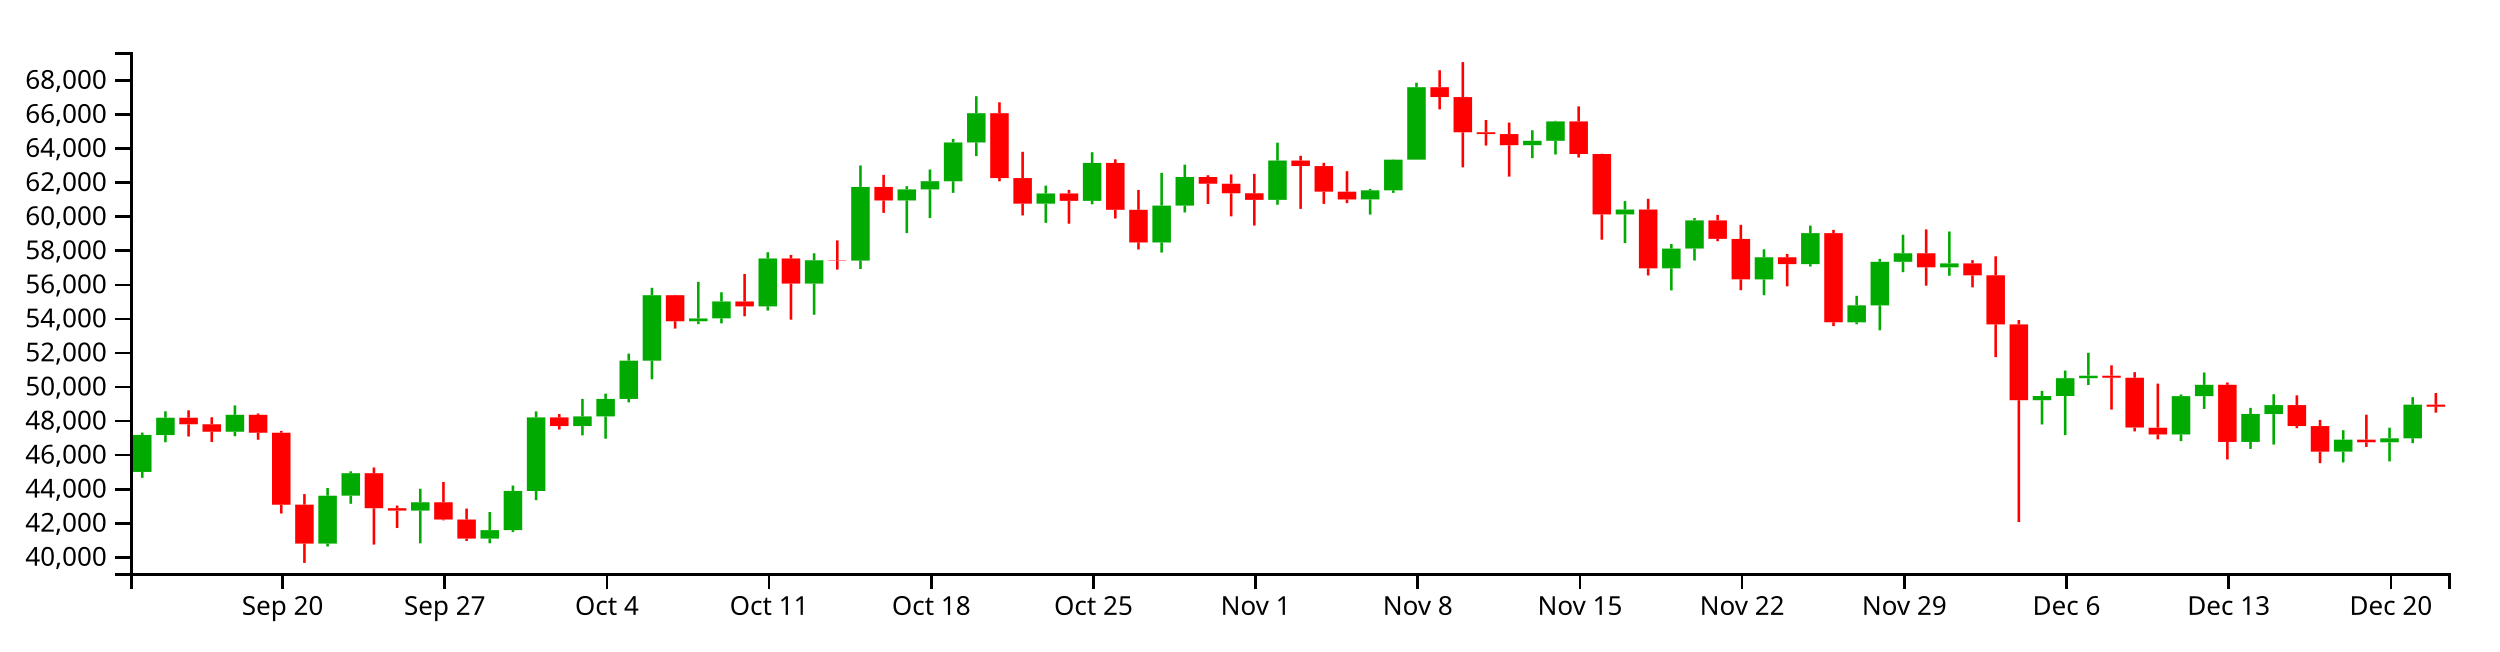
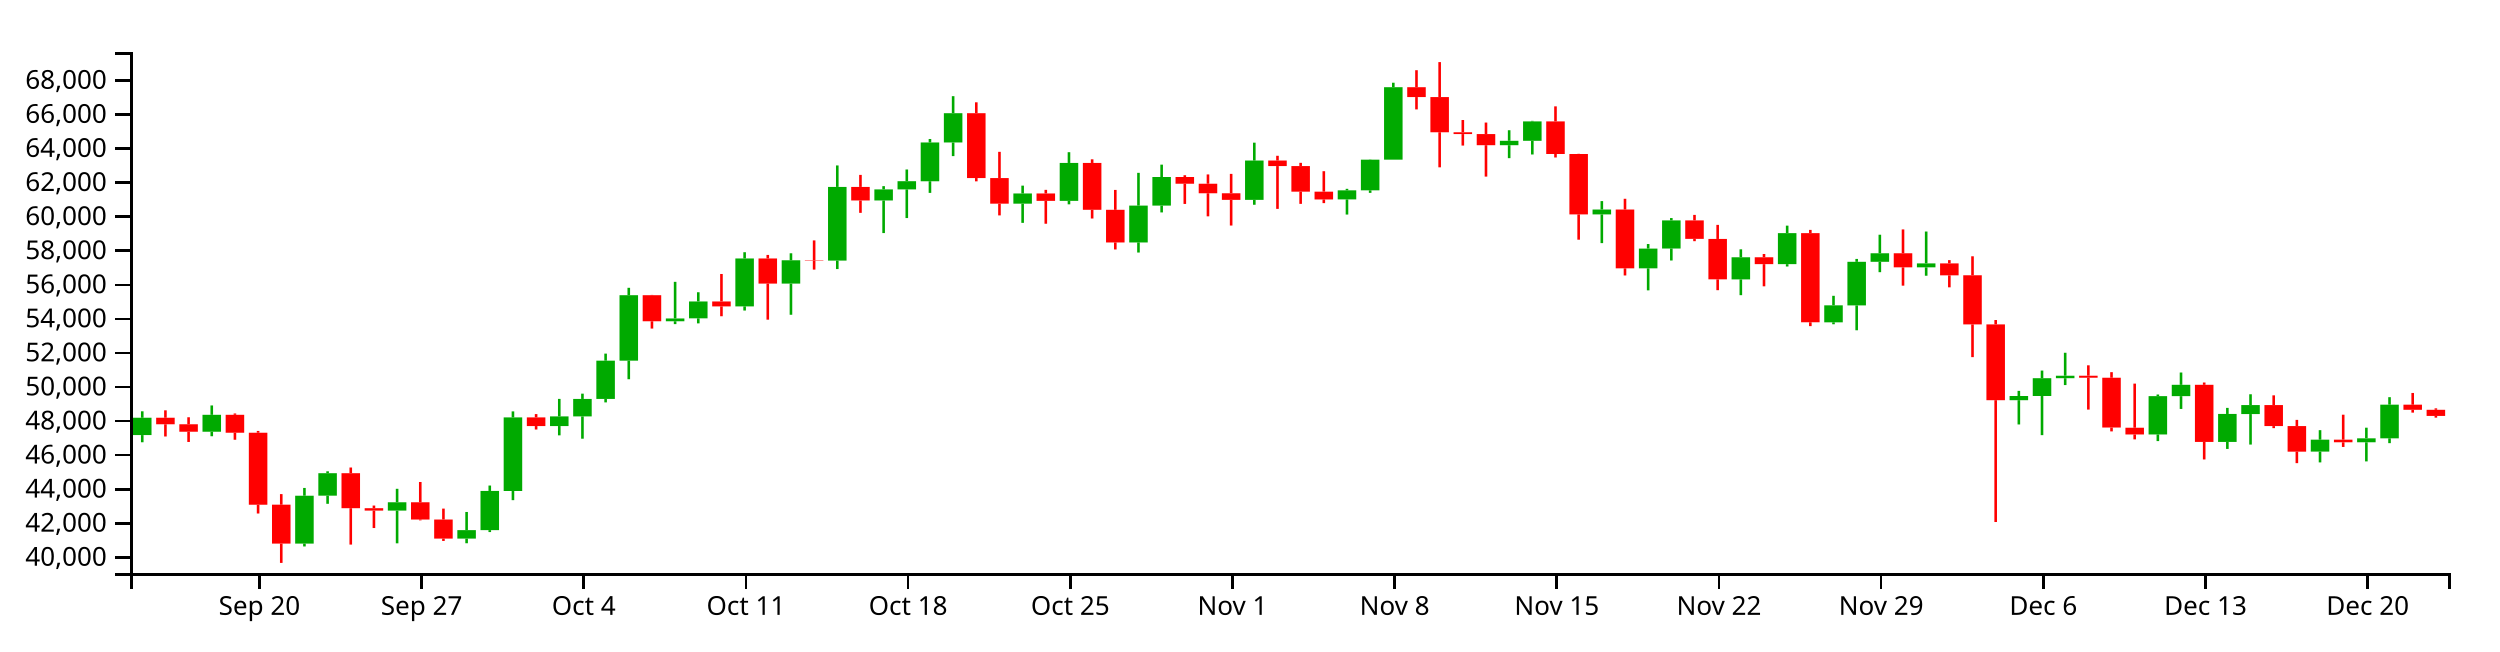
<svg xmlns="http://www.w3.org/2000/svg" version="1.1" width="960" height="250">
  <g transform="translate(50,20)">
    <style>.axis path,.axis line{fill:none;stroke:#000;shape-rendering:crispEdges;}path.candle{stroke:#000000;}path.candle.body{stroke-width:0;}path.candle.up{fill:#00AA00;stroke:#00AA00;}path.candle.down{fill:#FF0000;stroke:#FF0000;}</style>
    <g class="candlestick">
      <g class="data">
-         <path class="candle body up" d="M 1.068 161.22 l 7.117 0 L 8.185 147.02 l -7.117 0 L 1.068 161.22 M 9.964 147.074 l 7.117 0 L 17.081 140.415 l -7.117 0 L 9.964 147.074 M 36.653 145.788 l 7.117 0 L 43.77 139.294 l -7.117 0 L 36.653 145.788 M 72.239 188.736 l 7.117 0 L 79.356 170.358 l -7.117 0 L 72.239 188.736 M 81.136 170.34 l 7.117 0 L 88.253 161.713 l -7.117 0 L 81.136 170.34 M 107.825 176.069 l 7.117 0 L 114.942 172.862 l -7.117 0 L 107.825 176.069 M 134.514 186.833 l 7.117 0 L 141.631 183.567 l -7.117 0 L 134.514 186.833 M 143.411 183.567 l 7.117 0 L 150.528 168.524 l -7.117 0 L 143.411 183.567 M 152.307 168.55 l 7.117 0 L 159.424 140.283 l -7.117 0 L 152.307 168.55 M 170.1 143.597 l 7.117 0 L 177.217 139.901 l -7.117 0 L 170.1 143.597 M 178.996 139.901 l 7.117 0 L 186.114 133.196 l -7.117 0 L 178.996 139.901 M 187.893 133.196 l 7.117 0 L 195.01 118.498 l -7.117 0 L 187.893 133.196 M 196.789 118.498 l 7.117 0 L 203.906 93.361 l -7.117 0 L 196.789 118.498 M 214.582 103.367 l 7.117 0 L 221.699 102.28 l -7.117 0 L 214.582 103.367 M 223.479 102.252 l 7.117 0 L 230.596 95.75 l -7.117 0 L 223.479 102.252 M 241.271 97.652 l 7.117 0 L 248.389 79.256 l -7.117 0 L 241.271 97.652 M 259.064 88.9 l 7.117 0 L 266.182 79.939 l -7.117 0 L 259.064 88.9 M 276.857 80.063 l 7.117 0 L 283.974 51.776 l -7.117 0 L 276.857 80.063 M 294.65 56.989 l 7.117 0 L 301.767 52.719 l -7.117 0 L 294.65 56.989 M 303.547 52.719 l 7.117 0 L 310.664 49.569 l -7.117 0 L 303.547 52.719 M 312.443 49.597 l 7.117 0 L 319.56 34.716 l -7.117 0 L 312.443 49.597 M 321.339 34.716 l 7.117 0 L 328.457 23.46 l -7.117 0 L 321.339 34.716 M 348.029 58.214 l 7.117 0 L 355.146 54.299 l -7.117 0 L 348.029 58.214 M 365.822 57.141 l 7.117 0 L 372.939 42.577 l -7.117 0 L 365.822 57.141 M 392.511 73.094 l 7.117 0 L 399.628 58.949 l -7.117 0 L 392.511 73.094 M 401.407 58.949 l 7.117 0 L 408.525 47.974 l -7.117 0 L 401.407 58.949 M 436.993 56.756 l 7.117 0 L 444.11 41.654 l -7.117 0 L 436.993 56.756 M 472.579 56.566 l 7.117 0 L 479.696 53.096 l -7.117 0 L 472.579 56.566 M 481.475 53.096 l 7.117 0 L 488.593 41.303 l -7.117 0 L 481.475 53.096 M 490.372 41.303 l 7.117 0 L 497.489 13.489 l -7.117 0 L 490.372 41.303 M 534.854 35.752 l 7.117 0 L 541.971 34.066 l -7.117 0 L 534.854 35.752 M 543.75 34.066 l 7.117 0 L 550.868 26.615 l -7.117 0 L 543.75 34.066 M 570.44 62.331 l 7.117 0 L 577.557 60.46 l -7.117 0 L 570.44 62.331 M 588.233 83.048 l 7.117 0 L 595.35 75.456 l -7.117 0 L 588.233 83.048 M 597.129 75.425 l 7.117 0 L 604.246 64.629 l -7.117 0 L 597.129 75.425 M 623.818 87.285 l 7.117 0 L 630.936 78.799 l -7.117 0 L 623.818 87.285 M 641.611 81.435 l 7.117 0 L 648.729 69.516 l -7.117 0 L 641.611 81.435 M 659.404 103.769 l 7.117 0 L 666.521 97.246 l -7.117 0 L 659.404 103.769 M 668.301 97.276 l 7.117 0 L 675.418 80.541 l -7.117 0 L 668.301 97.276 M 677.197 80.541 l 7.117 0 L 684.314 77.262 l -7.117 0 L 677.197 80.541 M 694.99 82.662 l 7.117 0 L 702.107 81.135 l -7.117 0 L 694.99 82.662 M 730.576 133.67 l 7.117 0 L 737.693 132.075 l -7.117 0 L 730.576 133.67 M 739.472 132.075 l 7.117 0 L 746.589 125.236 l -7.117 0 L 739.472 132.075 M 748.369 125.236 l 7.117 0 L 755.486 124.274 l -7.117 0 L 748.369 125.236 M 783.954 146.831 l 7.117 0 L 791.072 132.117 l -7.117 0 L 783.954 146.831 M 792.851 132.117 l 7.117 0 L 799.968 127.774 l -7.117 0 L 792.851 132.117 M 810.644 149.694 l 7.117 0 L 817.761 138.963 l -7.117 0 L 810.644 149.694 M 819.54 139.005 l 7.117 0 L 826.657 135.551 l -7.117 0 L 819.54 139.005 M 846.23 153.416 l 7.117 0 L 853.347 148.833 l -7.117 0 L 846.23 153.416 M 864.022 149.835 l 7.117 0 L 871.14 148.311 l -7.117 0 L 864.022 149.835 M 872.919 148.311 l 7.117 0 L 880.036 135.388 l -7.117 0 L 872.919 148.311" />
-         <path class="candle body down" d="M 18.86 140.415 l 7.117 0 L 25.978 142.924 l -7.117 0 L 18.86 140.415 M 27.757 142.924 l 7.117 0 L 34.874 145.788 l -7.117 0 L 27.757 142.924 M 45.55 139.294 l 7.117 0 L 52.667 146.169 l -7.117 0 L 45.55 139.294 M 54.446 146.169 l 7.117 0 L 61.563 173.812 l -7.117 0 L 54.446 146.169 M 63.343 173.805 l 7.117 0 L 70.46 188.734 l -7.117 0 L 63.343 173.805 M 90.032 161.713 l 7.117 0 L 97.149 175.153 l -7.117 0 L 90.032 161.713 M 98.928 175.153 l 7.117 0 L 106.046 176.069 l -7.117 0 L 98.928 175.153 M 116.721 172.862 l 7.117 0 L 123.838 179.491 l -7.117 0 L 116.721 172.862 M 125.618 179.491 l 7.117 0 L 132.735 186.823 l -7.117 0 L 125.618 179.491 M 161.204 140.283 l 7.117 0 L 168.321 143.597 l -7.117 0 L 161.204 140.283 M 205.686 93.361 l 7.117 0 L 212.803 103.367 l -7.117 0 L 205.686 93.361 M 232.375 95.75 l 7.117 0 L 239.492 97.652 l -7.117 0 L 232.375 95.75 M 250.168 79.256 l 7.117 0 L 257.285 88.9 l -7.117 0 L 250.168 79.256 M 267.961 79.913 l 7.117 0 L 275.078 80.063 l -7.117 0 L 267.961 79.913 M 285.754 51.776 l 7.117 0 L 292.871 56.989 l -7.117 0 L 285.754 51.776 M 330.236 23.46 l 7.117 0 L 337.353 48.37 l -7.117 0 L 330.236 23.46 M 339.132 48.37 l 7.117 0 L 346.25 58.214 l -7.117 0 L 339.132 48.37 M 356.925 54.299 l 7.117 0 L 364.042 57.141 l -7.117 0 L 356.925 54.299 M 374.718 42.577 l 7.117 0 L 381.835 60.565 l -7.117 0 L 374.718 42.577 M 383.615 60.565 l 7.117 0 L 390.732 73.094 l -7.117 0 L 383.615 60.565 M 410.304 47.974 l 7.117 0 L 417.421 50.555 l -7.117 0 L 410.304 47.974 M 419.2 50.555 l 7.117 0 L 426.317 54.214 l -7.117 0 L 419.2 50.555 M 428.097 54.214 l 7.117 0 L 435.214 56.756 l -7.117 0 L 428.097 54.214 M 445.89 41.65 l 7.117 0 L 453.007 43.77 l -7.117 0 L 445.89 41.65 M 454.786 43.77 l 7.117 0 L 461.903 53.591 l -7.117 0 L 454.786 43.77 M 463.683 53.591 l 7.117 0 L 470.8 56.586 l -7.117 0 L 463.683 53.591 M 499.268 13.489 l 7.117 0 L 506.385 17.271 l -7.117 0 L 499.268 13.489 M 508.165 17.271 l 7.117 0 L 515.282 30.78 l -7.117 0 L 508.165 17.271 M 517.061 30.78 l 7.117 0 L 524.178 31.487 l -7.117 0 L 517.061 30.78 M 525.958 31.487 l 7.117 0 L 533.075 35.752 l -7.117 0 L 525.958 31.487 M 552.647 26.615 l 7.117 0 L 559.764 39.124 l -7.117 0 L 552.647 26.615 M 561.543 39.124 l 7.117 0 L 568.661 62.331 l -7.117 0 L 561.543 39.124 M 579.336 60.46 l 7.117 0 L 586.453 83.048 l -7.117 0 L 579.336 60.46 M 606.026 64.629 l 7.117 0 L 613.143 71.729 l -7.117 0 L 606.026 64.629 M 614.922 71.758 l 7.117 0 L 622.039 87.263 l -7.117 0 L 614.922 71.758 M 632.715 78.799 l 7.117 0 L 639.832 81.435 l -7.117 0 L 632.715 78.799 M 650.508 69.516 l 7.117 0 L 657.625 103.751 l -7.117 0 L 650.508 69.516 M 686.094 77.262 l 7.117 0 L 693.211 82.662 l -7.117 0 L 686.094 77.262 M 703.886 81.135 l 7.117 0 L 711.004 85.738 l -7.117 0 L 703.886 81.135 M 712.783 85.713 l 7.117 0 L 719.9 104.572 l -7.117 0 L 712.783 85.713 M 721.679 104.572 l 7.117 0 L 728.796 133.67 l -7.117 0 L 721.679 104.572 M 757.265 124.274 l 7.117 0 L 764.382 125.045 l -7.117 0 L 757.265 124.274 M 766.162 125.045 l 7.117 0 L 773.279 144.181 l -7.117 0 L 766.162 125.045 M 775.058 144.245 l 7.117 0 L 782.175 146.831 l -7.117 0 L 775.058 144.245 M 801.747 127.774 l 7.117 0 L 808.864 149.694 l -7.117 0 L 801.747 127.774 M 828.437 135.551 l 7.117 0 L 835.554 143.613 l -7.117 0 L 828.437 135.551 M 837.333 143.613 l 7.117 0 L 844.45 153.433 l -7.117 0 L 837.333 143.613 M 855.126 148.833 l 7.117 0 L 862.243 149.835 l -7.117 0 L 855.126 148.833 M 881.815 135.403 l 7.117 0 L 888.932 136.186 l -7.117 0 L 881.815 135.403" />
+         <path class="candle body up" d="M 1.068 147.074 l 7.117 0 L 8.185 140.415 l -7.117 0 L 1.068 147.074 M 27.757 145.788 l 7.117 0 L 34.874 139.294 l -7.117 0 L 27.757 145.788 M 63.343 188.736 l 7.117 0 L 70.46 170.358 l -7.117 0 L 63.343 188.736 M 72.239 170.34 l 7.117 0 L 79.356 161.713 l -7.117 0 L 72.239 170.34 M 98.928 176.069 l 7.117 0 L 106.046 172.862 l -7.117 0 L 98.928 176.069 M 125.618 186.833 l 7.117 0 L 132.735 183.567 l -7.117 0 L 125.618 186.833 M 134.514 183.567 l 7.117 0 L 141.631 168.524 l -7.117 0 L 134.514 183.567 M 143.411 168.55 l 7.117 0 L 150.528 140.283 l -7.117 0 L 143.411 168.55 M 161.204 143.597 l 7.117 0 L 168.321 139.901 l -7.117 0 L 161.204 143.597 M 170.1 139.901 l 7.117 0 L 177.217 133.196 l -7.117 0 L 170.1 139.901 M 178.996 133.196 l 7.117 0 L 186.114 118.498 l -7.117 0 L 178.996 133.196 M 187.893 118.498 l 7.117 0 L 195.01 93.361 l -7.117 0 L 187.893 118.498 M 205.686 103.367 l 7.117 0 L 212.803 102.28 l -7.117 0 L 205.686 103.367 M 214.582 102.252 l 7.117 0 L 221.699 95.75 l -7.117 0 L 214.582 102.252 M 232.375 97.652 l 7.117 0 L 239.492 79.256 l -7.117 0 L 232.375 97.652 M 250.168 88.9 l 7.117 0 L 257.285 79.939 l -7.117 0 L 250.168 88.9 M 267.961 80.063 l 7.117 0 L 275.078 51.776 l -7.117 0 L 267.961 80.063 M 285.754 56.989 l 7.117 0 L 292.871 52.719 l -7.117 0 L 285.754 56.989 M 294.65 52.719 l 7.117 0 L 301.767 49.569 l -7.117 0 L 294.65 52.719 M 303.547 49.597 l 7.117 0 L 310.664 34.716 l -7.117 0 L 303.547 49.597 M 312.443 34.716 l 7.117 0 L 319.56 23.46 l -7.117 0 L 312.443 34.716 M 339.132 58.214 l 7.117 0 L 346.25 54.299 l -7.117 0 L 339.132 58.214 M 356.925 57.141 l 7.117 0 L 364.042 42.577 l -7.117 0 L 356.925 57.141 M 383.615 73.094 l 7.117 0 L 390.732 58.949 l -7.117 0 L 383.615 73.094 M 392.511 58.949 l 7.117 0 L 399.628 47.974 l -7.117 0 L 392.511 58.949 M 428.097 56.756 l 7.117 0 L 435.214 41.654 l -7.117 0 L 428.097 56.756 M 463.683 56.566 l 7.117 0 L 470.8 53.096 l -7.117 0 L 463.683 56.566 M 472.579 53.096 l 7.117 0 L 479.696 41.303 l -7.117 0 L 472.579 53.096 M 481.475 41.303 l 7.117 0 L 488.593 13.489 l -7.117 0 L 481.475 41.303 M 525.958 35.752 l 7.117 0 L 533.075 34.066 l -7.117 0 L 525.958 35.752 M 534.854 34.066 l 7.117 0 L 541.971 26.615 l -7.117 0 L 534.854 34.066 M 561.543 62.331 l 7.117 0 L 568.661 60.46 l -7.117 0 L 561.543 62.331 M 579.336 83.048 l 7.117 0 L 586.453 75.456 l -7.117 0 L 579.336 83.048 M 588.233 75.425 l 7.117 0 L 595.35 64.629 l -7.117 0 L 588.233 75.425 M 614.922 87.285 l 7.117 0 L 622.039 78.799 l -7.117 0 L 614.922 87.285 M 632.715 81.435 l 7.117 0 L 639.832 69.516 l -7.117 0 L 632.715 81.435 M 650.508 103.769 l 7.117 0 L 657.625 97.246 l -7.117 0 L 650.508 103.769 M 659.404 97.276 l 7.117 0 L 666.521 80.541 l -7.117 0 L 659.404 97.276 M 668.301 80.541 l 7.117 0 L 675.418 77.262 l -7.117 0 L 668.301 80.541 M 686.094 82.662 l 7.117 0 L 693.211 81.135 l -7.117 0 L 686.094 82.662 M 721.679 133.67 l 7.117 0 L 728.796 132.075 l -7.117 0 L 721.679 133.67 M 730.576 132.075 l 7.117 0 L 737.693 125.236 l -7.117 0 L 730.576 132.075 M 739.472 125.236 l 7.117 0 L 746.589 124.274 l -7.117 0 L 739.472 125.236 M 775.058 146.831 l 7.117 0 L 782.175 132.117 l -7.117 0 L 775.058 146.831 M 783.954 132.117 l 7.117 0 L 791.072 127.774 l -7.117 0 L 783.954 132.117 M 801.747 149.694 l 7.117 0 L 808.864 138.963 l -7.117 0 L 801.747 149.694 M 810.644 139.005 l 7.117 0 L 817.761 135.551 l -7.117 0 L 810.644 139.005 M 837.333 153.416 l 7.117 0 L 844.45 148.833 l -7.117 0 L 837.333 153.416 M 855.126 149.835 l 7.117 0 L 862.243 148.311 l -7.117 0 L 855.126 149.835 M 864.022 148.311 l 7.117 0 L 871.14 135.388 l -7.117 0 L 864.022 148.311" />
+         <path class="candle body down" d="M 9.964 140.415 l 7.117 0 L 17.081 142.924 l -7.117 0 L 9.964 140.415 M 18.86 142.924 l 7.117 0 L 25.978 145.788 l -7.117 0 L 18.86 142.924 M 36.653 139.294 l 7.117 0 L 43.77 146.169 l -7.117 0 L 36.653 139.294 M 45.55 146.169 l 7.117 0 L 52.667 173.812 l -7.117 0 L 45.55 146.169 M 54.446 173.805 l 7.117 0 L 61.563 188.734 l -7.117 0 L 54.446 173.805 M 81.136 161.713 l 7.117 0 L 88.253 175.153 l -7.117 0 L 81.136 161.713 M 90.032 175.153 l 7.117 0 L 97.149 176.069 l -7.117 0 L 90.032 175.153 M 107.825 172.862 l 7.117 0 L 114.942 179.491 l -7.117 0 L 107.825 172.862 M 116.721 179.491 l 7.117 0 L 123.838 186.823 l -7.117 0 L 116.721 179.491 M 152.307 140.283 l 7.117 0 L 159.424 143.597 l -7.117 0 L 152.307 140.283 M 196.789 93.361 l 7.117 0 L 203.906 103.367 l -7.117 0 L 196.789 93.361 M 223.479 95.75 l 7.117 0 L 230.596 97.652 l -7.117 0 L 223.479 95.75 M 241.271 79.256 l 7.117 0 L 248.389 88.9 l -7.117 0 L 241.271 79.256 M 259.064 79.913 l 7.117 0 L 266.182 80.063 l -7.117 0 L 259.064 79.913 M 276.857 51.776 l 7.117 0 L 283.974 56.989 l -7.117 0 L 276.857 51.776 M 321.339 23.46 l 7.117 0 L 328.457 48.37 l -7.117 0 L 321.339 23.46 M 330.236 48.37 l 7.117 0 L 337.353 58.214 l -7.117 0 L 330.236 48.37 M 348.029 54.299 l 7.117 0 L 355.146 57.141 l -7.117 0 L 348.029 54.299 M 365.822 42.577 l 7.117 0 L 372.939 60.565 l -7.117 0 L 365.822 42.577 M 374.718 60.565 l 7.117 0 L 381.835 73.094 l -7.117 0 L 374.718 60.565 M 401.407 47.974 l 7.117 0 L 408.525 50.555 l -7.117 0 L 401.407 47.974 M 410.304 50.555 l 7.117 0 L 417.421 54.214 l -7.117 0 L 410.304 50.555 M 419.2 54.214 l 7.117 0 L 426.317 56.756 l -7.117 0 L 419.2 54.214 M 436.993 41.65 l 7.117 0 L 444.11 43.77 l -7.117 0 L 436.993 41.65 M 445.89 43.77 l 7.117 0 L 453.007 53.591 l -7.117 0 L 445.89 43.77 M 454.786 53.591 l 7.117 0 L 461.903 56.586 l -7.117 0 L 454.786 53.591 M 490.372 13.489 l 7.117 0 L 497.489 17.271 l -7.117 0 L 490.372 13.489 M 499.268 17.271 l 7.117 0 L 506.385 30.78 l -7.117 0 L 499.268 17.271 M 508.165 30.78 l 7.117 0 L 515.282 31.487 l -7.117 0 L 508.165 30.78 M 517.061 31.487 l 7.117 0 L 524.178 35.752 l -7.117 0 L 517.061 31.487 M 543.75 26.615 l 7.117 0 L 550.868 39.124 l -7.117 0 L 543.75 26.615 M 552.647 39.124 l 7.117 0 L 559.764 62.331 l -7.117 0 L 552.647 39.124 M 570.44 60.46 l 7.117 0 L 577.557 83.048 l -7.117 0 L 570.44 60.46 M 597.129 64.629 l 7.117 0 L 604.246 71.729 l -7.117 0 L 597.129 64.629 M 606.026 71.758 l 7.117 0 L 613.143 87.263 l -7.117 0 L 606.026 71.758 M 623.818 78.799 l 7.117 0 L 630.936 81.435 l -7.117 0 L 623.818 78.799 M 641.611 69.516 l 7.117 0 L 648.729 103.751 l -7.117 0 L 641.611 69.516 M 677.197 77.262 l 7.117 0 L 684.314 82.662 l -7.117 0 L 677.197 77.262 M 694.99 81.135 l 7.117 0 L 702.107 85.738 l -7.117 0 L 694.99 81.135 M 703.886 85.713 l 7.117 0 L 711.004 104.572 l -7.117 0 L 703.886 85.713 M 712.783 104.572 l 7.117 0 L 719.9 133.67 l -7.117 0 L 712.783 104.572 M 748.369 124.274 l 7.117 0 L 755.486 125.045 l -7.117 0 L 748.369 124.274 M 757.265 125.045 l 7.117 0 L 764.382 144.181 l -7.117 0 L 757.265 125.045 M 766.162 144.245 l 7.117 0 L 773.279 146.831 l -7.117 0 L 766.162 144.245 M 792.851 127.774 l 7.117 0 L 799.968 149.694 l -7.117 0 L 792.851 127.774 M 819.54 135.551 l 7.117 0 L 826.657 143.613 l -7.117 0 L 819.54 135.551 M 828.437 143.613 l 7.117 0 L 835.554 153.433 l -7.117 0 L 828.437 143.613 M 846.23 148.833 l 7.117 0 L 853.347 149.835 l -7.117 0 L 846.23 148.833 M 872.919 135.403 l 7.117 0 L 880.036 137.362 l -7.117 0 L 872.919 135.403 M 881.815 137.362 l 7.117 0 L 888.932 139.714 l -7.117 0 L 881.815 137.362" />
        <path class="candle body equal" />
-         <path class="candle wick up" d="M 4.626 146.115 L 4.626 147.02 M 4.626 161.22 L 4.626 163.485 M 13.523 137.938 L 13.523 140.415 M 13.523 147.074 L 13.523 149.828 M 40.212 135.693 L 40.212 139.294 M 40.212 145.788 L 40.212 147.517 M 75.798 167.37 L 75.798 170.358 M 75.798 188.736 L 75.798 189.839 M 84.694 160.976 L 84.694 161.713 M 84.694 170.34 L 84.694 173.462 M 111.383 167.7 L 111.383 172.862 M 111.383 176.069 L 111.383 188.632 M 138.073 176.596 L 138.073 183.567 M 138.073 186.833 L 138.073 188.606 M 146.969 166.448 L 146.969 168.524 M 146.969 183.567 L 146.969 184.313 M 155.866 137.971 L 155.866 140.283 M 155.866 168.55 L 155.866 172.063 M 173.659 133.176 L 173.659 139.901 M 173.659 143.597 L 173.659 147.174 M 182.555 131.161 L 182.555 133.196 M 182.555 139.901 L 182.555 148.463 M 191.451 115.788 L 191.451 118.498 M 191.451 133.196 L 191.451 134.521 M 200.348 90.515 L 200.348 93.361 M 200.348 118.498 L 200.348 125.625 M 218.141 88.226 L 218.141 102.28 M 218.141 103.367 L 218.141 104.464 M 227.037 92.223 L 227.037 95.75 M 227.037 102.252 L 227.037 104.175 M 244.83 76.851 L 244.83 79.256 M 244.83 97.652 L 244.83 99.247 M 262.623 77.257 L 262.623 79.939 M 262.623 88.9 L 262.623 100.869 M 280.416 43.531 L 280.416 51.776 M 280.416 80.063 L 280.416 83.32 M 298.209 51.476 L 298.209 52.719 M 298.209 56.989 L 298.209 69.499 M 307.105 45.083 L 307.105 49.569 M 307.105 52.719 L 307.105 63.733 M 316.002 33.373 L 316.002 34.716 M 316.002 49.597 L 316.002 54.067 M 324.898 16.928 L 324.898 23.46 M 324.898 34.716 L 324.898 39.944 M 351.587 51.284 L 351.587 54.299 M 351.587 58.214 L 351.587 65.58 M 369.38 38.444 L 369.38 42.577 M 369.38 57.141 L 369.38 58.464 M 396.07 46.37 L 396.07 58.949 M 396.07 73.094 L 396.07 76.975 M 404.966 43.223 L 404.966 47.974 M 404.966 58.949 L 404.966 61.572 M 440.552 34.785 L 440.552 41.654 M 440.552 56.756 L 440.552 58.63 M 476.138 52.509 L 476.138 53.096 M 476.138 56.566 L 476.138 62.389 M 485.034 41.22 L 485.034 41.303 M 485.034 53.096 L 485.034 54.063 M 493.93 11.767 L 493.93 13.489 M 493.93 41.303 L 493.93 41.303 M 538.413 30.01 L 538.413 34.066 M 538.413 35.752 L 538.413 40.736 M 547.309 26.41 L 547.309 26.615 M 547.309 34.066 L 547.309 39.323 M 573.998 57.22 L 573.998 60.46 M 573.998 62.331 L 573.998 73.358 M 591.791 73.705 L 591.791 75.456 M 591.791 83.048 L 591.791 91.497 M 600.688 63.73 L 600.688 64.629 M 600.688 75.425 L 600.688 80.03 M 627.377 75.733 L 627.377 78.799 M 627.377 87.285 L 627.377 93.348 M 645.17 66.648 L 645.17 69.516 M 645.17 81.435 L 645.17 82.339 M 662.963 93.59 L 662.963 97.246 M 662.963 103.769 L 662.963 104.513 M 671.859 79.428 L 671.859 80.541 M 671.859 97.276 L 671.859 106.825 M 680.756 70.134 L 680.756 77.262 M 680.756 80.541 L 680.756 84.519 M 698.549 68.907 L 698.549 81.135 M 698.549 82.662 L 698.549 85.884 M 734.134 130.095 L 734.134 132.075 M 734.134 133.67 L 734.134 142.993 M 743.031 122.298 L 743.031 125.236 M 743.031 132.075 L 743.031 147.096 M 751.927 115.461 L 751.927 124.274 M 751.927 125.236 L 751.927 127.867 M 787.513 131.491 L 787.513 132.117 M 787.513 146.831 L 787.513 149.379 M 796.409 123.044 L 796.409 127.774 M 796.409 132.117 L 796.409 137.036 M 814.202 136.627 L 814.202 138.963 M 814.202 149.694 L 814.202 152.394 M 823.099 131.397 L 823.099 135.551 M 823.099 139.005 L 823.099 150.713 M 849.788 145.183 L 849.788 148.833 M 849.788 153.416 L 849.788 157.561 M 867.581 144.234 L 867.581 148.311 M 867.581 149.835 L 867.581 157.177 M 876.477 132.516 L 876.477 135.388 M 876.477 148.311 L 876.477 150.17" style="stroke-width: 1px;" />
-         <path class="candle wick down" d="M 22.419 137.565 L 22.419 140.415 M 22.419 142.924 L 22.419 147.612 M 31.315 140.228 L 31.315 142.924 M 31.315 145.788 L 31.315 149.715 M 49.108 138.77 L 49.108 139.294 M 49.108 146.169 L 49.108 148.867 M 58.005 145.478 L 58.005 146.169 M 58.005 173.812 L 58.005 177.185 M 66.901 169.734 L 66.901 173.805 M 66.901 188.734 L 66.901 196.154 M 93.591 159.524 L 93.591 161.713 M 93.591 175.153 L 93.591 189.122 M 102.487 174.131 L 102.487 175.153 M 102.487 176.069 L 102.487 182.769 M 120.28 165.084 L 120.28 172.862 M 120.28 179.491 L 120.28 179.814 M 129.176 175.305 L 129.176 179.491 M 129.176 186.823 L 129.176 187.729 M 164.762 139.007 L 164.762 140.283 M 164.762 143.597 L 164.762 144.936 M 209.244 93.248 L 209.244 93.361 M 209.244 103.367 L 209.244 106.168 M 235.934 85.209 L 235.934 95.75 M 235.934 97.652 L 235.934 101.439 M 253.727 77.891 L 253.727 79.256 M 253.727 88.9 L 253.727 102.754 M 271.519 72.315 L 271.519 79.913 M 271.519 80.063 L 271.519 83.529 M 289.312 47.158 L 289.312 51.776 M 289.312 56.989 L 289.312 61.735 M 333.794 19.285 L 333.794 23.46 M 333.794 48.37 L 333.794 49.634 M 342.691 38.302 L 342.691 48.37 M 342.691 58.214 L 342.691 62.716 M 360.484 52.904 L 360.484 54.299 M 360.484 57.141 L 360.484 65.917 M 378.277 41.173 L 378.277 42.577 M 378.277 60.565 L 378.277 63.909 M 387.173 52.93 L 387.173 60.565 M 387.173 73.094 L 387.173 75.798 M 413.862 47.284 L 413.862 47.974 M 413.862 50.555 L 413.862 58.314 M 422.759 46.983 L 422.759 50.555 M 422.759 54.214 L 422.759 63.073 M 431.655 46.77 L 431.655 54.214 M 431.655 56.756 L 431.655 66.608 M 449.448 39.822 L 449.448 41.65 M 449.448 43.77 L 449.448 60.212 M 458.345 42.528 L 458.345 43.77 M 458.345 53.591 L 458.345 58.287 M 467.241 45.737 L 467.241 53.591 M 467.241 56.586 L 467.241 58 M 502.827 6.958 L 502.827 13.489 M 502.827 17.271 L 502.827 22.015 M 511.723 3.846 L 511.723 17.271 M 511.723 30.78 L 511.723 44.251 M 520.62 26.085 L 520.62 30.78 M 520.62 31.487 L 520.62 35.897 M 529.516 27.062 L 529.516 31.487 M 529.516 35.752 L 529.516 47.815 M 556.206 20.841 L 556.206 26.615 M 556.206 39.124 L 556.206 40.476 M 565.102 39.055 L 565.102 39.124 M 565.102 62.331 L 565.102 72.043 M 582.895 56.332 L 582.895 60.46 M 582.895 83.048 L 582.895 85.778 M 609.584 62.521 L 609.584 64.629 M 609.584 71.729 L 609.584 72.615 M 618.481 66.353 L 618.481 71.758 M 618.481 87.263 L 618.481 91.431 M 636.273 77.531 L 636.273 78.799 M 636.273 81.435 L 636.273 89.946 M 654.066 68.276 L 654.066 69.516 M 654.066 103.751 L 654.066 105.233 M 689.652 68.099 L 689.652 77.262 M 689.652 82.662 L 689.652 89.694 M 707.445 79.883 L 707.445 81.135 M 707.445 85.738 L 707.445 90.334 M 716.341 78.414 L 716.341 85.713 M 716.341 104.572 L 716.341 117.138 M 725.238 102.884 L 725.238 104.572 M 725.238 133.67 L 725.238 180.453 M 760.824 120.277 L 760.824 124.274 M 760.824 125.045 L 760.824 137.284 M 769.72 122.908 L 769.72 125.045 M 769.72 144.181 L 769.72 145.657 M 778.617 127.309 L 778.617 144.245 M 778.617 146.831 L 778.617 148.718 M 805.306 126.884 L 805.306 127.774 M 805.306 149.694 L 805.306 156.432 M 831.995 131.813 L 831.995 135.551 M 831.995 143.613 L 831.995 144.407 M 840.892 141.235 L 840.892 143.613 M 840.892 153.433 L 840.892 157.849 M 858.685 139.246 L 858.685 148.833 M 858.685 149.835 L 858.685 151.629 M 885.374 130.899 L 885.374 135.403 M 885.374 136.186 L 885.374 138.449" style="stroke-width: 1px;" />
+         <path class="candle wick up" d="M 4.626 137.938 L 4.626 140.415 M 4.626 147.074 L 4.626 149.828 M 31.315 135.693 L 31.315 139.294 M 31.315 145.788 L 31.315 147.517 M 66.901 167.37 L 66.901 170.358 M 66.901 188.736 L 66.901 189.839 M 75.798 160.976 L 75.798 161.713 M 75.798 170.34 L 75.798 173.462 M 102.487 167.7 L 102.487 172.862 M 102.487 176.069 L 102.487 188.632 M 129.176 176.596 L 129.176 183.567 M 129.176 186.833 L 129.176 188.606 M 138.073 166.448 L 138.073 168.524 M 138.073 183.567 L 138.073 184.313 M 146.969 137.971 L 146.969 140.283 M 146.969 168.55 L 146.969 172.063 M 164.762 133.176 L 164.762 139.901 M 164.762 143.597 L 164.762 147.174 M 173.659 131.161 L 173.659 133.196 M 173.659 139.901 L 173.659 148.463 M 182.555 115.788 L 182.555 118.498 M 182.555 133.196 L 182.555 134.521 M 191.451 90.515 L 191.451 93.361 M 191.451 118.498 L 191.451 125.625 M 209.244 88.226 L 209.244 102.28 M 209.244 103.367 L 209.244 104.464 M 218.141 92.223 L 218.141 95.75 M 218.141 102.252 L 218.141 104.175 M 235.934 76.851 L 235.934 79.256 M 235.934 97.652 L 235.934 99.247 M 253.727 77.257 L 253.727 79.939 M 253.727 88.9 L 253.727 100.869 M 271.519 43.531 L 271.519 51.776 M 271.519 80.063 L 271.519 83.32 M 289.312 51.476 L 289.312 52.719 M 289.312 56.989 L 289.312 69.499 M 298.209 45.083 L 298.209 49.569 M 298.209 52.719 L 298.209 63.733 M 307.105 33.373 L 307.105 34.716 M 307.105 49.597 L 307.105 54.067 M 316.002 16.928 L 316.002 23.46 M 316.002 34.716 L 316.002 39.944 M 342.691 51.284 L 342.691 54.299 M 342.691 58.214 L 342.691 65.58 M 360.484 38.444 L 360.484 42.577 M 360.484 57.141 L 360.484 58.464 M 387.173 46.37 L 387.173 58.949 M 387.173 73.094 L 387.173 76.975 M 396.07 43.223 L 396.07 47.974 M 396.07 58.949 L 396.07 61.572 M 431.655 34.785 L 431.655 41.654 M 431.655 56.756 L 431.655 58.63 M 467.241 52.509 L 467.241 53.096 M 467.241 56.566 L 467.241 62.389 M 476.138 41.22 L 476.138 41.303 M 476.138 53.096 L 476.138 54.063 M 485.034 11.767 L 485.034 13.489 M 485.034 41.303 L 485.034 41.303 M 529.516 30.01 L 529.516 34.066 M 529.516 35.752 L 529.516 40.736 M 538.413 26.41 L 538.413 26.615 M 538.413 34.066 L 538.413 39.323 M 565.102 57.22 L 565.102 60.46 M 565.102 62.331 L 565.102 73.358 M 582.895 73.705 L 582.895 75.456 M 582.895 83.048 L 582.895 91.497 M 591.791 63.73 L 591.791 64.629 M 591.791 75.425 L 591.791 80.03 M 618.481 75.733 L 618.481 78.799 M 618.481 87.285 L 618.481 93.348 M 636.273 66.648 L 636.273 69.516 M 636.273 81.435 L 636.273 82.339 M 654.066 93.59 L 654.066 97.246 M 654.066 103.769 L 654.066 104.513 M 662.963 79.428 L 662.963 80.541 M 662.963 97.276 L 662.963 106.825 M 671.859 70.134 L 671.859 77.262 M 671.859 80.541 L 671.859 84.519 M 689.652 68.907 L 689.652 81.135 M 689.652 82.662 L 689.652 85.884 M 725.238 130.095 L 725.238 132.075 M 725.238 133.67 L 725.238 142.993 M 734.134 122.298 L 734.134 125.236 M 734.134 132.075 L 734.134 147.096 M 743.031 115.461 L 743.031 124.274 M 743.031 125.236 L 743.031 127.867 M 778.617 131.491 L 778.617 132.117 M 778.617 146.831 L 778.617 149.379 M 787.513 123.044 L 787.513 127.774 M 787.513 132.117 L 787.513 137.036 M 805.306 136.627 L 805.306 138.963 M 805.306 149.694 L 805.306 152.394 M 814.202 131.397 L 814.202 135.551 M 814.202 139.005 L 814.202 150.713 M 840.892 145.183 L 840.892 148.833 M 840.892 153.416 L 840.892 157.561 M 858.685 144.234 L 858.685 148.311 M 858.685 149.835 L 858.685 157.177 M 867.581 132.516 L 867.581 135.388 M 867.581 148.311 L 867.581 150.17" style="stroke-width: 1px;" />
+         <path class="candle wick down" d="M 13.523 137.565 L 13.523 140.415 M 13.523 142.924 L 13.523 147.612 M 22.419 140.228 L 22.419 142.924 M 22.419 145.788 L 22.419 149.715 M 40.212 138.77 L 40.212 139.294 M 40.212 146.169 L 40.212 148.867 M 49.108 145.478 L 49.108 146.169 M 49.108 173.812 L 49.108 177.185 M 58.005 169.734 L 58.005 173.805 M 58.005 188.734 L 58.005 196.154 M 84.694 159.524 L 84.694 161.713 M 84.694 175.153 L 84.694 189.122 M 93.591 174.131 L 93.591 175.153 M 93.591 176.069 L 93.591 182.769 M 111.383 165.084 L 111.383 172.862 M 111.383 179.491 L 111.383 179.814 M 120.28 175.305 L 120.28 179.491 M 120.28 186.823 L 120.28 187.729 M 155.866 139.007 L 155.866 140.283 M 155.866 143.597 L 155.866 144.936 M 200.348 93.248 L 200.348 93.361 M 200.348 103.367 L 200.348 106.168 M 227.037 85.209 L 227.037 95.75 M 227.037 97.652 L 227.037 101.439 M 244.83 77.891 L 244.83 79.256 M 244.83 88.9 L 244.83 102.754 M 262.623 72.315 L 262.623 79.913 M 262.623 80.063 L 262.623 83.529 M 280.416 47.158 L 280.416 51.776 M 280.416 56.989 L 280.416 61.735 M 324.898 19.285 L 324.898 23.46 M 324.898 48.37 L 324.898 49.634 M 333.794 38.302 L 333.794 48.37 M 333.794 58.214 L 333.794 62.716 M 351.587 52.904 L 351.587 54.299 M 351.587 57.141 L 351.587 65.917 M 369.38 41.173 L 369.38 42.577 M 369.38 60.565 L 369.38 63.909 M 378.277 52.93 L 378.277 60.565 M 378.277 73.094 L 378.277 75.798 M 404.966 47.284 L 404.966 47.974 M 404.966 50.555 L 404.966 58.314 M 413.862 46.983 L 413.862 50.555 M 413.862 54.214 L 413.862 63.073 M 422.759 46.77 L 422.759 54.214 M 422.759 56.756 L 422.759 66.608 M 440.552 39.822 L 440.552 41.65 M 440.552 43.77 L 440.552 60.212 M 449.448 42.528 L 449.448 43.77 M 449.448 53.591 L 449.448 58.287 M 458.345 45.737 L 458.345 53.591 M 458.345 56.586 L 458.345 58 M 493.93 6.958 L 493.93 13.489 M 493.93 17.271 L 493.93 22.015 M 502.827 3.846 L 502.827 17.271 M 502.827 30.78 L 502.827 44.251 M 511.723 26.085 L 511.723 30.78 M 511.723 31.487 L 511.723 35.897 M 520.62 27.062 L 520.62 31.487 M 520.62 35.752 L 520.62 47.815 M 547.309 20.841 L 547.309 26.615 M 547.309 39.124 L 547.309 40.476 M 556.206 39.055 L 556.206 39.124 M 556.206 62.331 L 556.206 72.043 M 573.998 56.332 L 573.998 60.46 M 573.998 83.048 L 573.998 85.778 M 600.688 62.521 L 600.688 64.629 M 600.688 71.729 L 600.688 72.615 M 609.584 66.353 L 609.584 71.758 M 609.584 87.263 L 609.584 91.431 M 627.377 77.531 L 627.377 78.799 M 627.377 81.435 L 627.377 89.946 M 645.17 68.276 L 645.17 69.516 M 645.17 103.751 L 645.17 105.233 M 680.756 68.099 L 680.756 77.262 M 680.756 82.662 L 680.756 89.694 M 698.549 79.883 L 698.549 81.135 M 698.549 85.738 L 698.549 90.334 M 707.445 78.414 L 707.445 85.713 M 707.445 104.572 L 707.445 117.138 M 716.341 102.884 L 716.341 104.572 M 716.341 133.67 L 716.341 180.453 M 751.927 120.277 L 751.927 124.274 M 751.927 125.045 L 751.927 137.284 M 760.824 122.908 L 760.824 125.045 M 760.824 144.181 L 760.824 145.657 M 769.72 127.309 L 769.72 144.245 M 769.72 146.831 L 769.72 148.718 M 796.409 126.884 L 796.409 127.774 M 796.409 149.694 L 796.409 156.432 M 823.099 131.813 L 823.099 135.551 M 823.099 143.613 L 823.099 144.407 M 831.995 141.235 L 831.995 143.613 M 831.995 153.433 L 831.995 157.849 M 849.788 139.246 L 849.788 148.833 M 849.788 149.835 L 849.788 151.629 M 876.477 130.899 L 876.477 135.403 M 876.477 137.362 L 876.477 138.449 M 885.374 136.806 L 885.374 137.362 M 885.374 139.714 L 885.374 140.378" style="stroke-width: 1px;" />
        <path class="candle wick equal" style="stroke-width: 1px;" />
      </g>
    </g>
    <g class="x axis" transform="translate(0,200)" fill="none" font-size="10" font-family="sans-serif" text-anchor="middle">
      <path class="domain" stroke="#000" d="M0.5,6V0.5H890.5V6" />
-       <g class="tick" opacity="1" transform="translate(58.0048,0)">
+       <g class="tick" opacity="1" transform="translate(49.10836,0)">
        <line stroke="#000" y2="6" x1="0.5" x2="0.5" />
        <text fill="#000" y="9" x="0.5" dy="0.71em">Sep 20</text>
      </g>
-       <g class="tick" opacity="1" transform="translate(120.2799,0)">
+       <g class="tick" opacity="1" transform="translate(111.3834,0)">
        <line stroke="#000" y2="6" x1="0.5" x2="0.5" />
        <text fill="#000" y="9" x="0.5" dy="0.71em">Sep 27</text>
      </g>
-       <g class="tick" opacity="1" transform="translate(182.555,0)">
+       <g class="tick" opacity="1" transform="translate(173.6585,0)">
        <line stroke="#000" y2="6" x1="0.5" x2="0.5" />
        <text fill="#000" y="9" x="0.5" dy="0.71em">Oct  4</text>
      </g>
-       <g class="tick" opacity="1" transform="translate(244.8301,0)">
+       <g class="tick" opacity="1" transform="translate(235.9336,0)">
        <line stroke="#000" y2="6" x1="0.5" x2="0.5" />
        <text fill="#000" y="9" x="0.5" dy="0.71em">Oct 11</text>
      </g>
-       <g class="tick" opacity="1" transform="translate(307.1052,0)">
+       <g class="tick" opacity="1" transform="translate(298.2087,0)">
        <line stroke="#000" y2="6" x1="0.5" x2="0.5" />
        <text fill="#000" y="9" x="0.5" dy="0.71em">Oct 18</text>
      </g>
-       <g class="tick" opacity="1" transform="translate(369.3802,0)">
+       <g class="tick" opacity="1" transform="translate(360.4838,0)">
        <line stroke="#000" y2="6" x1="0.5" x2="0.5" />
        <text fill="#000" y="9" x="0.5" dy="0.71em">Oct 25</text>
      </g>
-       <g class="tick" opacity="1" transform="translate(431.6553,0)">
+       <g class="tick" opacity="1" transform="translate(422.7589,0)">
        <line stroke="#000" y2="6" x1="0.5" x2="0.5" />
        <text fill="#000" y="9" x="0.5" dy="0.71em">Nov  1</text>
      </g>
-       <g class="tick" opacity="1" transform="translate(493.9304,0)">
+       <g class="tick" opacity="1" transform="translate(485.034,0)">
        <line stroke="#000" y2="6" x1="0.5" x2="0.5" />
        <text fill="#000" y="9" x="0.5" dy="0.71em">Nov  8</text>
      </g>
-       <g class="tick" opacity="1" transform="translate(556.2055,0)">
+       <g class="tick" opacity="1" transform="translate(547.3091,0)">
        <line stroke="#000" y2="6" x1="0.5" x2="0.5" />
        <text fill="#000" y="9" x="0.5" dy="0.71em">Nov 15</text>
      </g>
-       <g class="tick" opacity="1" transform="translate(618.4806,0)">
+       <g class="tick" opacity="1" transform="translate(609.5842,0)">
        <line stroke="#000" y2="6" x1="0.5" x2="0.5" />
        <text fill="#000" y="9" x="0.5" dy="0.71em">Nov 22</text>
      </g>
-       <g class="tick" opacity="1" transform="translate(680.7557,0)">
+       <g class="tick" opacity="1" transform="translate(671.8593,0)">
        <line stroke="#000" y2="6" x1="0.5" x2="0.5" />
        <text fill="#000" y="9" x="0.5" dy="0.71em">Nov 29</text>
      </g>
-       <g class="tick" opacity="1" transform="translate(743.0308,0)">
+       <g class="tick" opacity="1" transform="translate(734.1343,0)">
        <line stroke="#000" y2="6" x1="0.5" x2="0.5" />
        <text fill="#000" y="9" x="0.5" dy="0.71em">Dec  6</text>
      </g>
-       <g class="tick" opacity="1" transform="translate(805.3059,0)">
+       <g class="tick" opacity="1" transform="translate(796.4094,0)">
        <line stroke="#000" y2="6" x1="0.5" x2="0.5" />
        <text fill="#000" y="9" x="0.5" dy="0.71em">Dec 13</text>
      </g>
-       <g class="tick" opacity="1" transform="translate(867.581,0)">
+       <g class="tick" opacity="1" transform="translate(858.6845,0)">
        <line stroke="#000" y2="6" x1="0.5" x2="0.5" />
        <text fill="#000" y="9" x="0.5" dy="0.71em">Dec 20</text>
      </g>
    </g>
    <g class="y axis" fill="none" font-size="10" font-family="sans-serif" text-anchor="end">
      <path class="domain" stroke="#000" d="M-6,200.5H0.5V0.5H-6" />
      <g class="tick" opacity="1" transform="translate(0,193.5374)">
        <line stroke="#000" x2="-6" y1="0.5" y2="0.5" />
        <text fill="#000" x="-9" y="0.5" dy="0.32em">40,000</text>
      </g>
      <g class="tick" opacity="1" transform="translate(0,180.4553)">
        <line stroke="#000" x2="-6" y1="0.5" y2="0.5" />
        <text fill="#000" x="-9" y="0.5" dy="0.32em">42,000</text>
      </g>
      <g class="tick" opacity="1" transform="translate(0,167.3731)">
        <line stroke="#000" x2="-6" y1="0.5" y2="0.5" />
        <text fill="#000" x="-9" y="0.5" dy="0.32em">44,000</text>
      </g>
      <g class="tick" opacity="1" transform="translate(0,154.2909)">
        <line stroke="#000" x2="-6" y1="0.5" y2="0.5" />
        <text fill="#000" x="-9" y="0.5" dy="0.32em">46,000</text>
      </g>
      <g class="tick" opacity="1" transform="translate(0,141.2088)">
        <line stroke="#000" x2="-6" y1="0.5" y2="0.5" />
        <text fill="#000" x="-9" y="0.5" dy="0.32em">48,000</text>
      </g>
      <g class="tick" opacity="1" transform="translate(0,128.1266)">
        <line stroke="#000" x2="-6" y1="0.5" y2="0.5" />
        <text fill="#000" x="-9" y="0.5" dy="0.32em">50,000</text>
      </g>
      <g class="tick" opacity="1" transform="translate(0,115.0445)">
        <line stroke="#000" x2="-6" y1="0.5" y2="0.5" />
        <text fill="#000" x="-9" y="0.5" dy="0.32em">52,000</text>
      </g>
      <g class="tick" opacity="1" transform="translate(0,101.9623)">
        <line stroke="#000" x2="-6" y1="0.5" y2="0.5" />
        <text fill="#000" x="-9" y="0.5" dy="0.32em">54,000</text>
      </g>
      <g class="tick" opacity="1" transform="translate(0,88.88017)">
        <line stroke="#000" x2="-6" y1="0.5" y2="0.5" />
        <text fill="#000" x="-9" y="0.5" dy="0.32em">56,000</text>
      </g>
      <g class="tick" opacity="1" transform="translate(0,75.79801)">
        <line stroke="#000" x2="-6" y1="0.5" y2="0.5" />
        <text fill="#000" x="-9" y="0.5" dy="0.32em">58,000</text>
      </g>
      <g class="tick" opacity="1" transform="translate(0,62.71586)">
        <line stroke="#000" x2="-6" y1="0.5" y2="0.5" />
        <text fill="#000" x="-9" y="0.5" dy="0.32em">60,000</text>
      </g>
      <g class="tick" opacity="1" transform="translate(0,49.6337)">
        <line stroke="#000" x2="-6" y1="0.5" y2="0.5" />
        <text fill="#000" x="-9" y="0.5" dy="0.32em">62,000</text>
      </g>
      <g class="tick" opacity="1" transform="translate(0,36.55154)">
        <line stroke="#000" x2="-6" y1="0.5" y2="0.5" />
        <text fill="#000" x="-9" y="0.5" dy="0.32em">64,000</text>
      </g>
      <g class="tick" opacity="1" transform="translate(0,23.46939)">
        <line stroke="#000" x2="-6" y1="0.5" y2="0.5" />
        <text fill="#000" x="-9" y="0.5" dy="0.32em">66,000</text>
      </g>
      <g class="tick" opacity="1" transform="translate(0,10.38723)">
        <line stroke="#000" x2="-6" y1="0.5" y2="0.5" />
        <text fill="#000" x="-9" y="0.5" dy="0.32em">68,000</text>
      </g>
      <text transform="rotate(-90)" y="6" dy=".71em" style="text-anchor: end;">Price ($)</text>
    </g>
  </g>
</svg>
